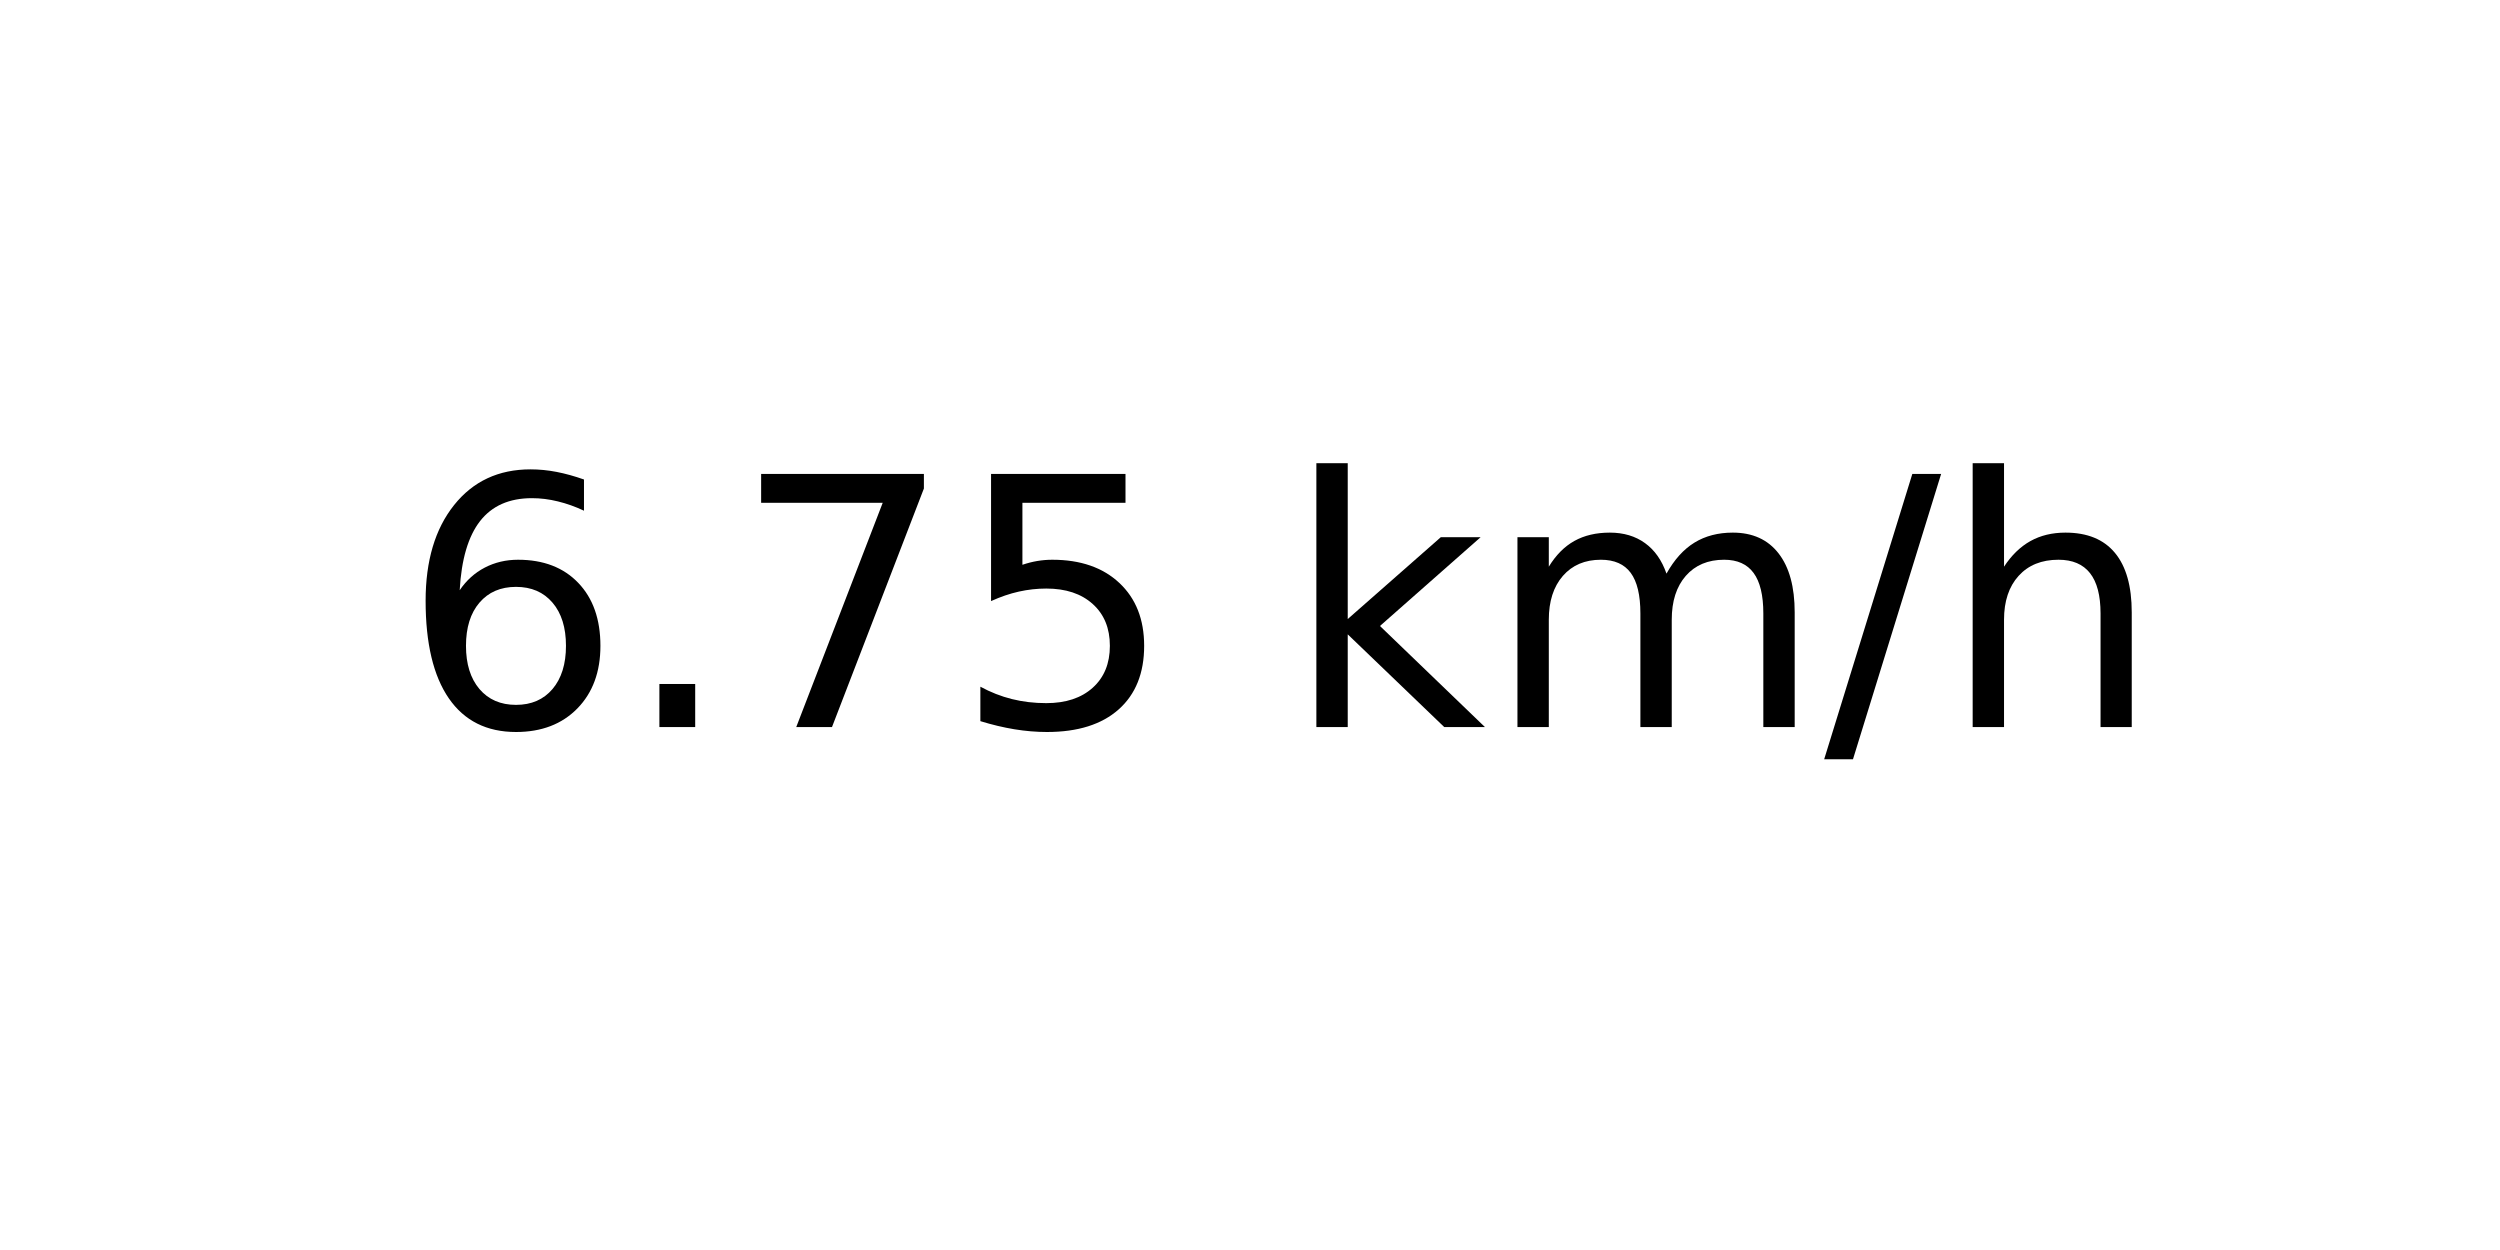
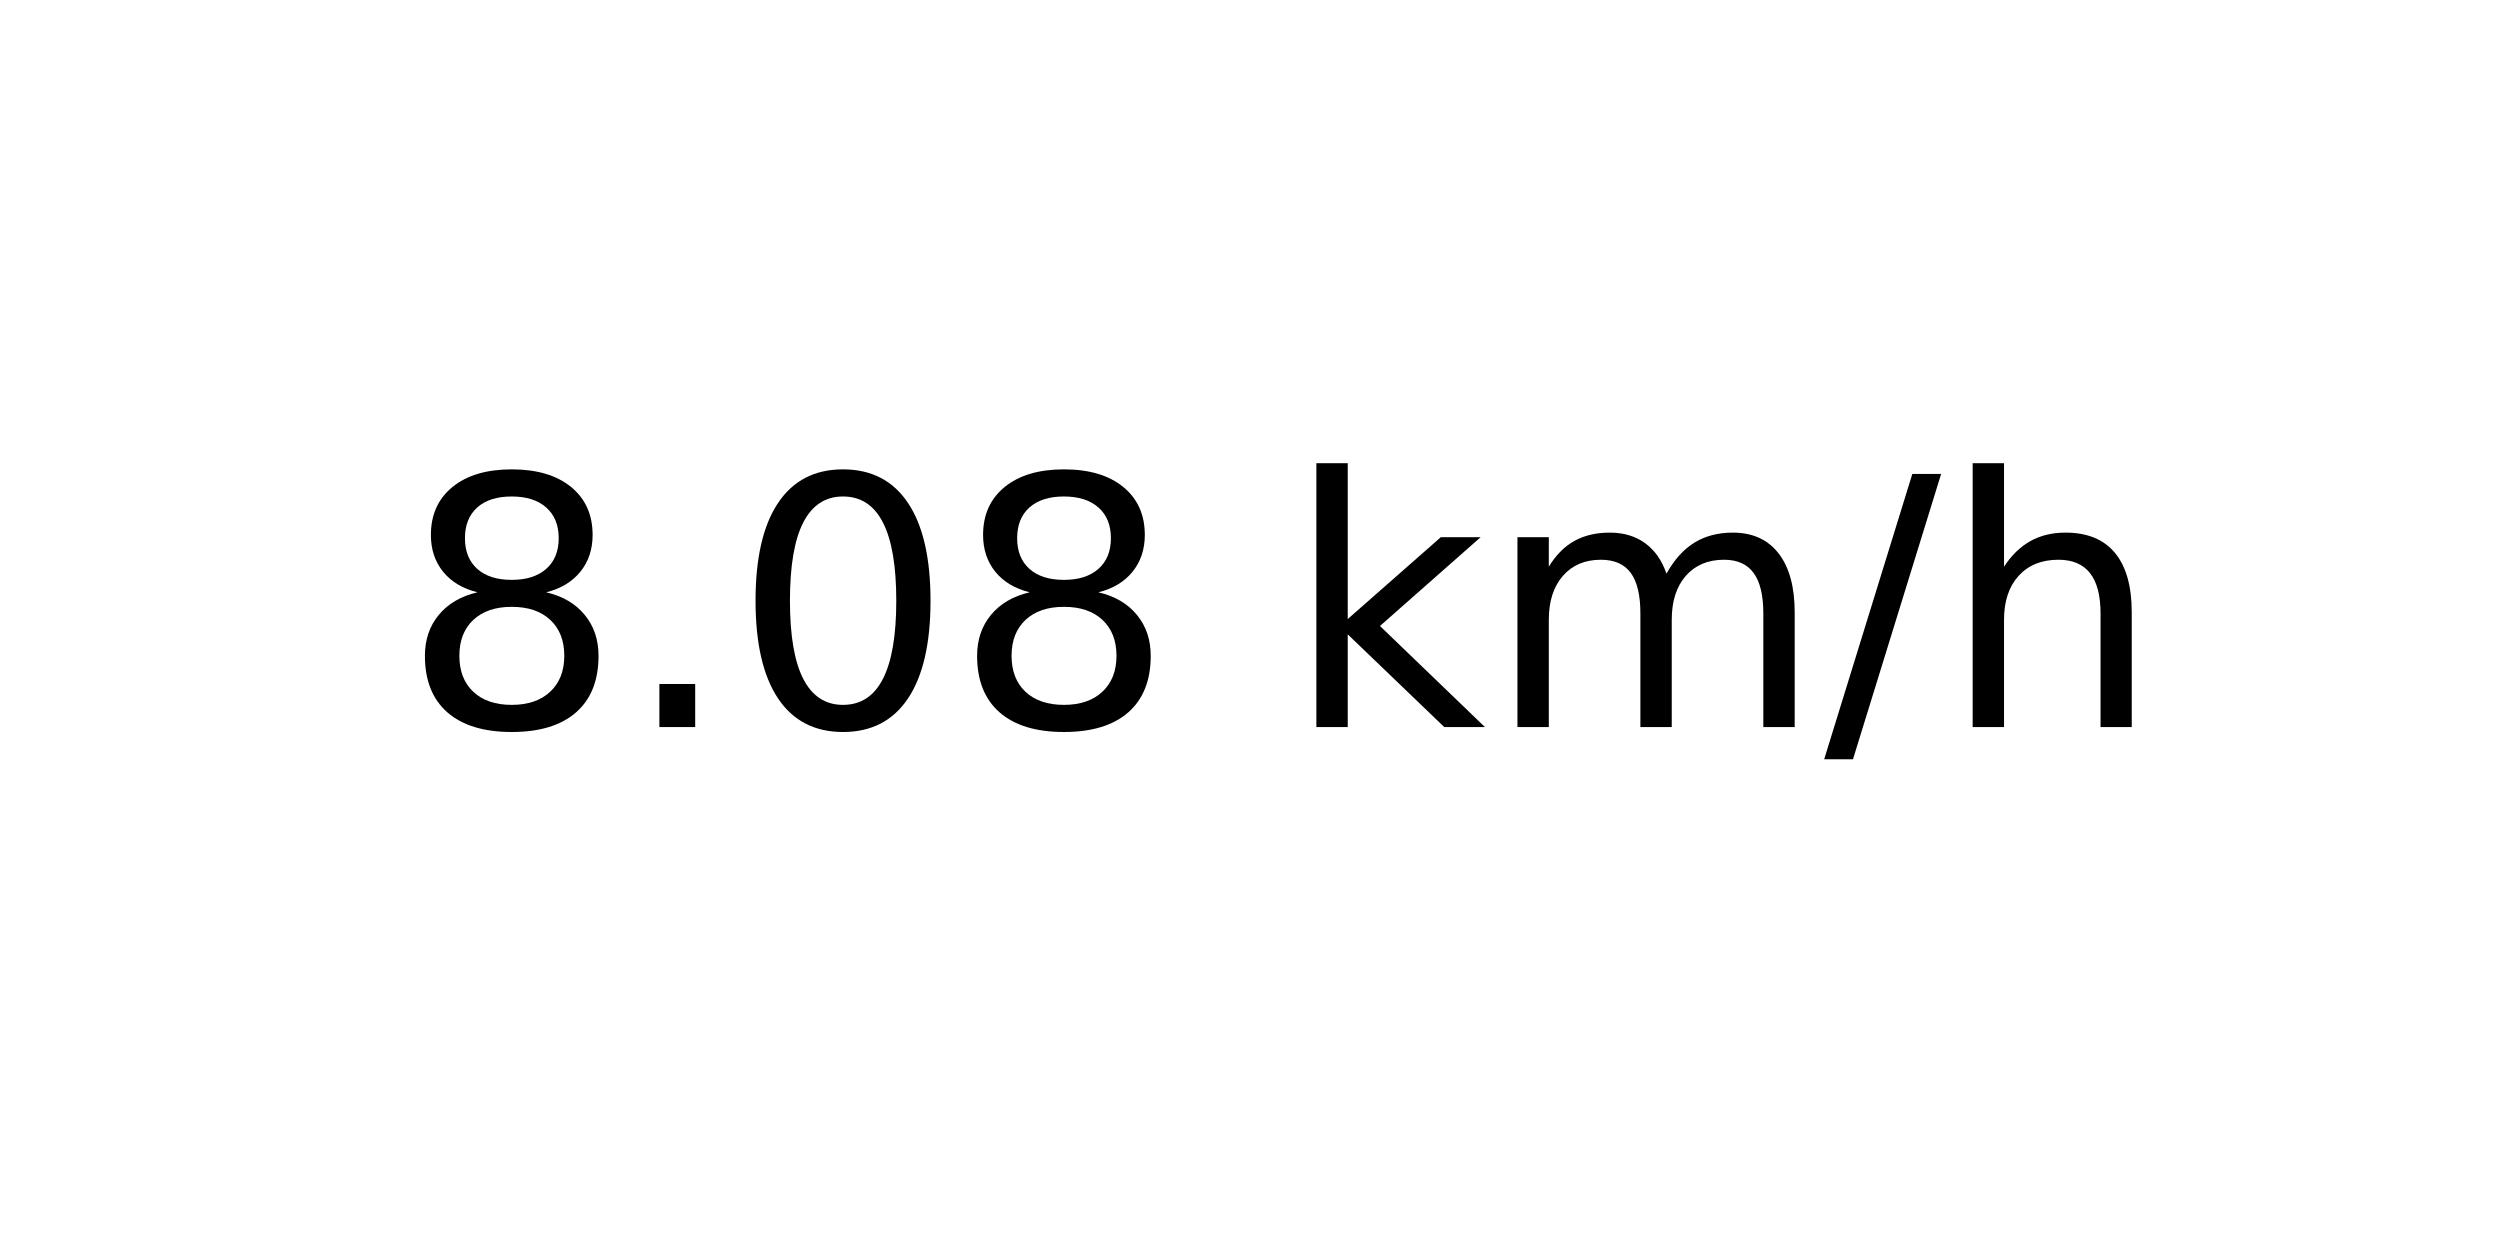
<svg xmlns="http://www.w3.org/2000/svg" xmlns:xlink="http://www.w3.org/1999/xlink" width="72pt" height="36pt" viewBox="0 0 72 36" version="1.1">
  <defs>
    <style type="text/css">*{stroke-linejoin: round; stroke-linecap: butt}</style>
  </defs>
  <g id="figure_1">
    <g id="axes_1">
      <g id="text_1">
        <g transform="translate(11.55937 20.93937) scale(0.1 -0.1)">
          <defs>
-             <path id="DejaVuSans-36" d="M 2113 2584  Q 1688 2584 1439 2293  Q 1191 2003 1191 1497  Q 1191 994 1439 701  Q 1688 409 2113 409  Q 2538 409 2786 701  Q 3034 994 3034 1497  Q 3034 2003 2786 2293  Q 2538 2584 2113 2584  z M 3366 4563  L 3366 3988  Q 3128 4100 2886 4159  Q 2644 4219 2406 4219  Q 1781 4219 1451 3797  Q 1122 3375 1075 2522  Q 1259 2794 1537 2939  Q 1816 3084 2150 3084  Q 2853 3084 3261 2657  Q 3669 2231 3669 1497  Q 3669 778 3244 343  Q 2819 -91 2113 -91  Q 1303 -91 875 529  Q 447 1150 447 2328  Q 447 3434 972 4092  Q 1497 4750 2381 4750  Q 2619 4750 2861 4703  Q 3103 4656 3366 4563  z " transform="scale(0.015625)" />
+             <path id="DejaVuSans-38" d="M 2034 2216  Q 1584 2216 1326 1975  Q 1069 1734 1069 1313  Q 1069 891 1326 650  Q 1584 409 2034 409  Q 2484 409 2743 651  Q 3003 894 3003 1313  Q 3003 1734 2745 1975  Q 2488 2216 2034 2216  z M 1403 2484  Q 997 2584 770 2862  Q 544 3141 544 3541  Q 544 4100 942 4425  Q 1341 4750 2034 4750  Q 2731 4750 3128 4425  Q 3525 4100 3525 3541  Q 3525 3141 3298 2862  Q 3072 2584 2669 2484  Q 3125 2378 3379 2068  Q 3634 1759 3634 1313  Q 3634 634 3220 271  Q 2806 -91 2034 -91  Q 1263 -91 848 271  Q 434 634 434 1313  Q 434 1759 690 2068  Q 947 2378 1403 2484  z M 1172 3481  Q 1172 3119 1398 2916  Q 1625 2713 2034 2713  Q 2441 2713 2670 2916  Q 2900 3119 2900 3481  Q 2900 3844 2670 4047  Q 2441 4250 2034 4250  Q 1625 4250 1398 4047  Q 1172 3844 1172 3481  z " transform="scale(0.015625)" />
            <path id="DejaVuSans-2e" d="M 684 794  L 1344 794  L 1344 0  L 684 0  L 684 794  z " transform="scale(0.015625)" />
-             <path id="DejaVuSans-37" d="M 525 4666  L 3525 4666  L 3525 4397  L 1831 0  L 1172 0  L 2766 4134  L 525 4134  L 525 4666  z " transform="scale(0.015625)" />
-             <path id="DejaVuSans-35" d="M 691 4666  L 3169 4666  L 3169 4134  L 1269 4134  L 1269 2991  Q 1406 3038 1543 3061  Q 1681 3084 1819 3084  Q 2600 3084 3056 2656  Q 3513 2228 3513 1497  Q 3513 744 3044 326  Q 2575 -91 1722 -91  Q 1428 -91 1123 -41  Q 819 9 494 109  L 494 744  Q 775 591 1075 516  Q 1375 441 1709 441  Q 2250 441 2565 725  Q 2881 1009 2881 1497  Q 2881 1984 2565 2268  Q 2250 2553 1709 2553  Q 1456 2553 1204 2497  Q 953 2441 691 2322  L 691 4666  z " transform="scale(0.015625)" />
+             <path id="DejaVuSans-30" d="M 2034 4250  Q 1547 4250 1301 3770  Q 1056 3291 1056 2328  Q 1056 1369 1301 889  Q 1547 409 2034 409  Q 2525 409 2770 889  Q 3016 1369 3016 2328  Q 3016 3291 2770 3770  Q 2525 4250 2034 4250  z M 2034 4750  Q 2819 4750 3233 4129  Q 3647 3509 3647 2328  Q 3647 1150 3233 529  Q 2819 -91 2034 -91  Q 1250 -91 836 529  Q 422 1150 422 2328  Q 422 3509 836 4129  Q 1250 4750 2034 4750  z " transform="scale(0.015625)" />
            <path id="DejaVuSans-20" transform="scale(0.015625)" />
            <path id="DejaVuSans-6b" d="M 581 4863  L 1159 4863  L 1159 1991  L 2875 3500  L 3609 3500  L 1753 1863  L 3688 0  L 2938 0  L 1159 1709  L 1159 0  L 581 0  L 581 4863  z " transform="scale(0.015625)" />
            <path id="DejaVuSans-6d" d="M 3328 2828  Q 3544 3216 3844 3400  Q 4144 3584 4550 3584  Q 5097 3584 5394 3201  Q 5691 2819 5691 2113  L 5691 0  L 5113 0  L 5113 2094  Q 5113 2597 4934 2840  Q 4756 3084 4391 3084  Q 3944 3084 3684 2787  Q 3425 2491 3425 1978  L 3425 0  L 2847 0  L 2847 2094  Q 2847 2600 2669 2842  Q 2491 3084 2119 3084  Q 1678 3084 1418 2786  Q 1159 2488 1159 1978  L 1159 0  L 581 0  L 581 3500  L 1159 3500  L 1159 2956  Q 1356 3278 1631 3431  Q 1906 3584 2284 3584  Q 2666 3584 2933 3390  Q 3200 3197 3328 2828  z " transform="scale(0.015625)" />
            <path id="DejaVuSans-2f" d="M 1625 4666  L 2156 4666  L 531 -594  L 0 -594  L 1625 4666  z " transform="scale(0.015625)" />
            <path id="DejaVuSans-68" d="M 3513 2113  L 3513 0  L 2938 0  L 2938 2094  Q 2938 2591 2744 2837  Q 2550 3084 2163 3084  Q 1697 3084 1428 2787  Q 1159 2491 1159 1978  L 1159 0  L 581 0  L 581 4863  L 1159 4863  L 1159 2956  Q 1366 3272 1645 3428  Q 1925 3584 2291 3584  Q 2894 3584 3203 3211  Q 3513 2838 3513 2113  z " transform="scale(0.015625)" />
          </defs>
-           <use xlink:href="#DejaVuSans-36" />
+           <use xlink:href="#DejaVuSans-38" />
          <use xlink:href="#DejaVuSans-2e" x="63.623" />
-           <use xlink:href="#DejaVuSans-37" x="95.41" />
-           <use xlink:href="#DejaVuSans-35" x="159.033" />
+           <use xlink:href="#DejaVuSans-30" x="95.41" />
+           <use xlink:href="#DejaVuSans-38" x="159.033" />
          <use xlink:href="#DejaVuSans-20" x="222.656" />
          <use xlink:href="#DejaVuSans-6b" x="254.443" />
          <use xlink:href="#DejaVuSans-6d" x="312.354" />
          <use xlink:href="#DejaVuSans-2f" x="409.766" />
          <use xlink:href="#DejaVuSans-68" x="443.457" />
        </g>
      </g>
    </g>
  </g>
</svg>
